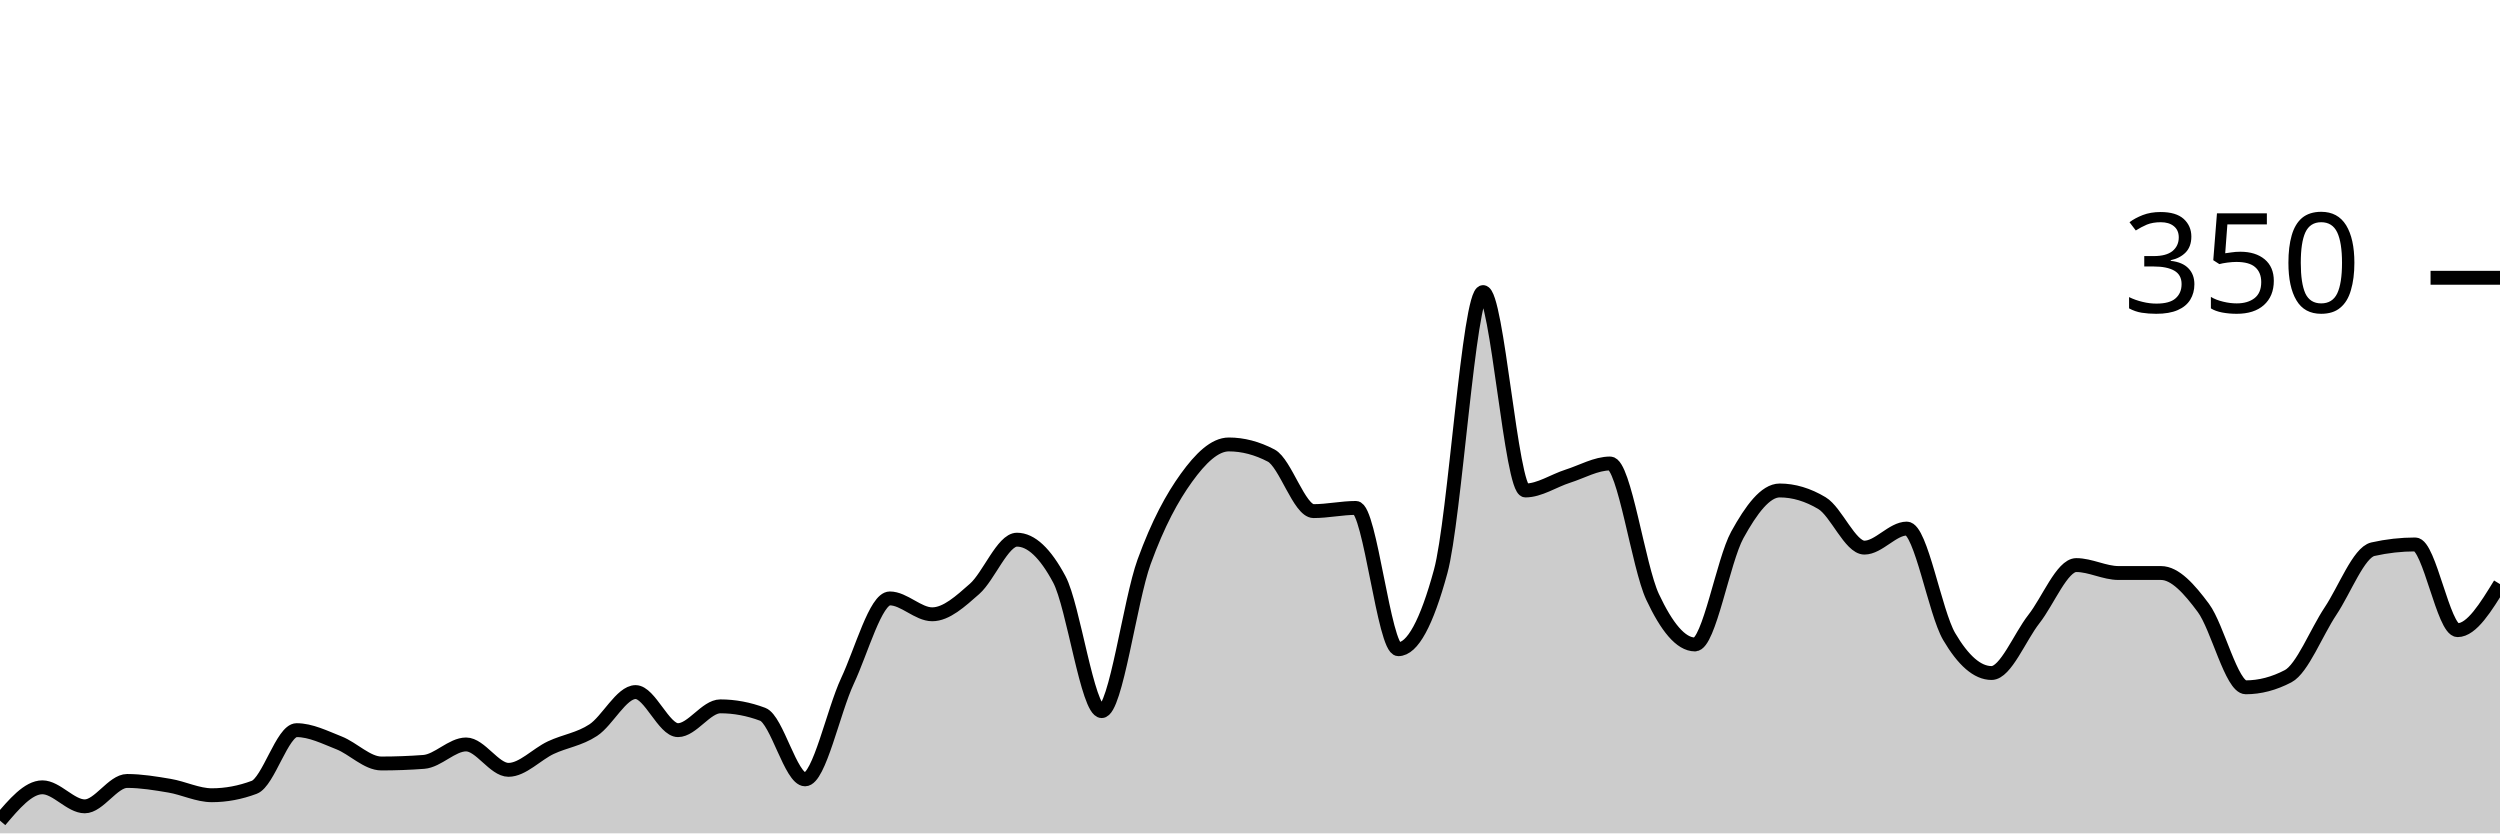
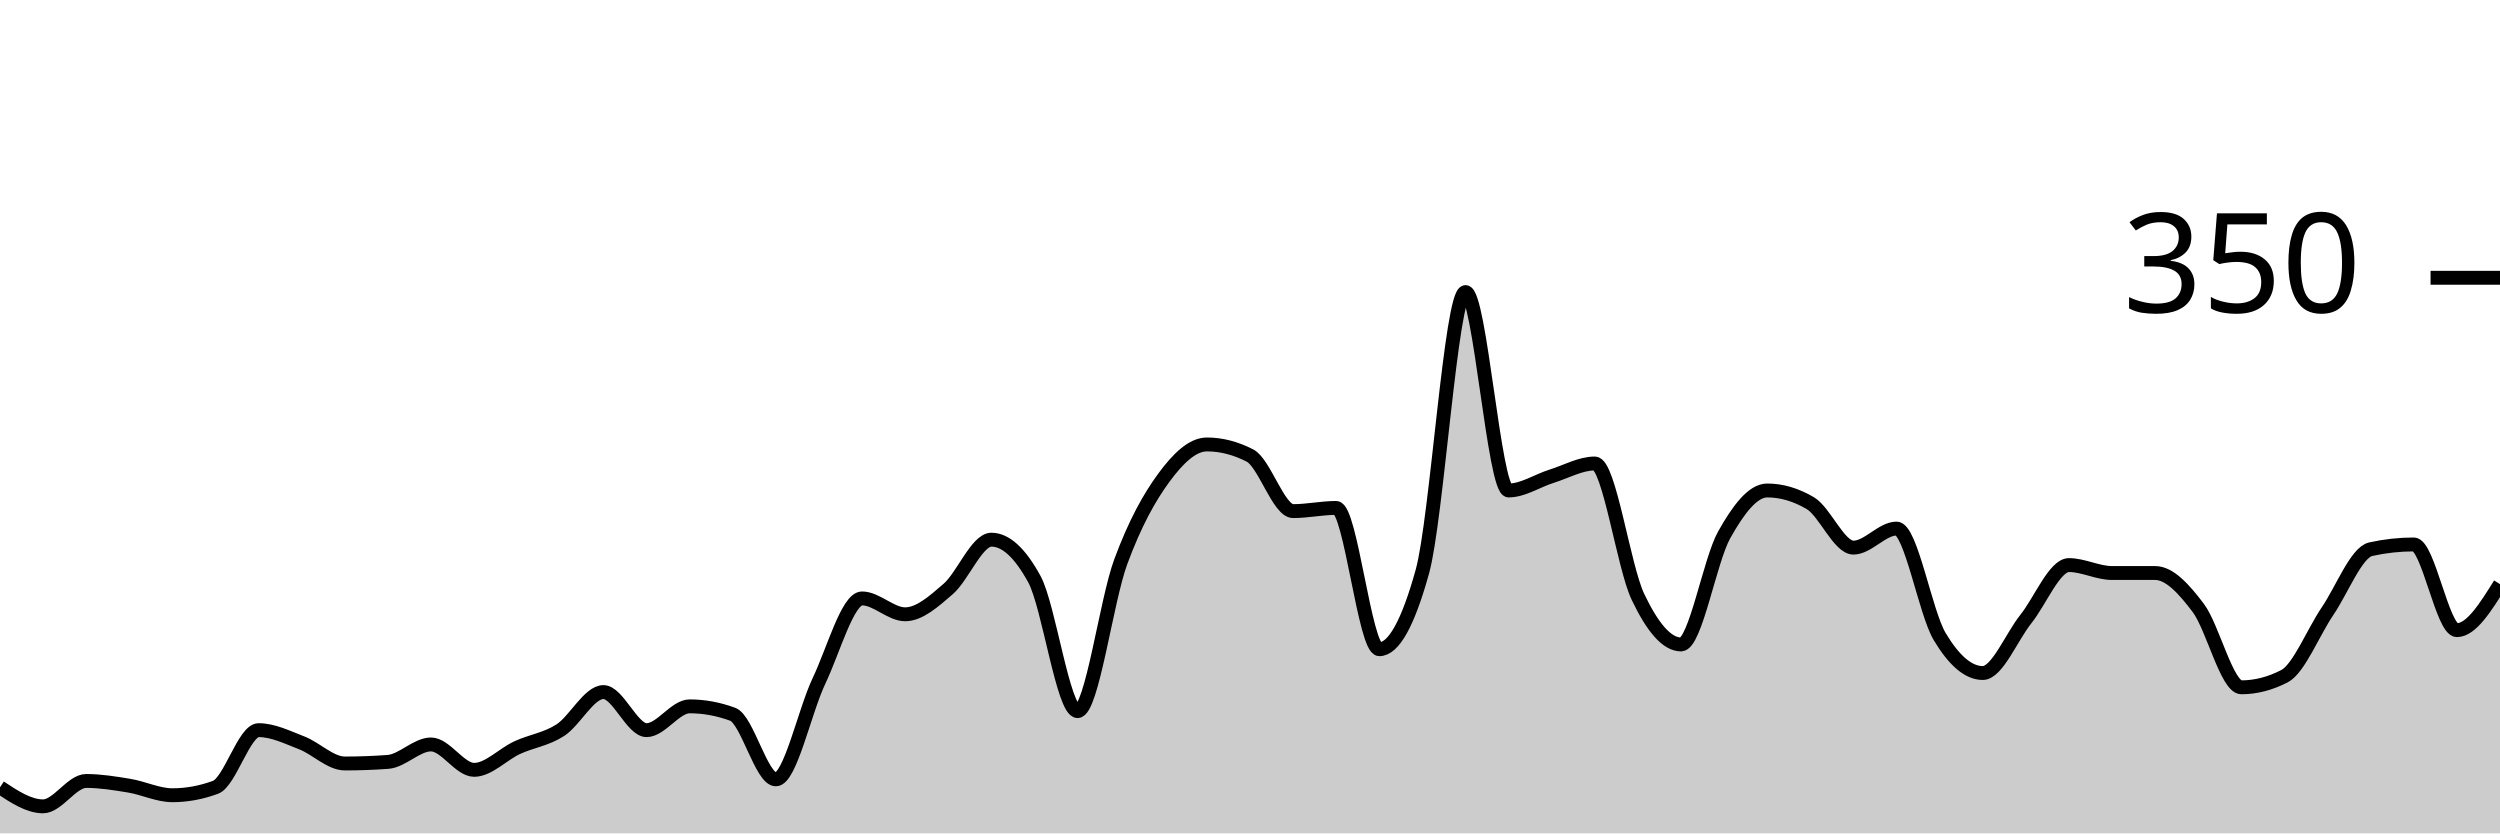
<svg xmlns="http://www.w3.org/2000/svg" viewBox="0 0 180 60">
  <g transform="translate(0,20)">
-     <path class="area" fill="rgba(0, 0, 0, 0.2)" d="M0,39.086C1.017,37.886,2.034,36.686,3.051,36.686C4.068,36.686,5.085,38.057,6.102,38.057C7.119,38.057,8.136,36.229,9.153,36.229C10.169,36.229,11.186,36.4,12.203,36.571C13.22,36.743,14.237,37.257,15.254,37.257C16.271,37.257,17.288,37.067,18.305,36.686C19.322,36.305,20.339,32.571,21.356,32.571C22.373,32.571,23.39,33.086,24.407,33.486C25.424,33.886,26.441,34.971,27.458,34.971C28.475,34.971,29.492,34.933,30.508,34.857C31.525,34.781,32.542,33.6,33.559,33.6C34.576,33.6,35.593,35.429,36.61,35.429C37.627,35.429,38.644,34.305,39.661,33.829C40.678,33.352,41.695,33.238,42.712,32.571C43.729,31.905,44.746,29.829,45.763,29.829C46.78,29.829,47.797,32.571,48.814,32.571C49.831,32.571,50.847,30.857,51.864,30.857C52.881,30.857,53.898,31.048,54.915,31.429C55.932,31.81,56.949,36.114,57.966,36.114C58.983,36.114,60,31.2,61.017,29.029C62.034,26.857,63.051,23.086,64.068,23.086C65.085,23.086,66.102,24.229,67.119,24.229C68.136,24.229,69.153,23.295,70.169,22.4C71.186,21.505,72.203,18.857,73.22,18.857C74.237,18.857,75.254,19.81,76.271,21.714C77.288,23.619,78.305,31.2,79.322,31.2C80.339,31.2,81.356,23.257,82.373,20.457C83.39,17.657,84.407,15.81,85.424,14.4C86.441,12.99,87.458,12,88.475,12C89.492,12,90.508,12.267,91.525,12.8C92.542,13.333,93.559,16.8,94.576,16.8C95.593,16.8,96.61,16.571,97.627,16.571C98.644,16.571,99.661,26.743,100.678,26.743C101.695,26.743,102.712,24.876,103.729,21.143C104.746,17.41,105.763,1.029,106.78,1.029C107.797,1.029,108.814,15.314,109.831,15.314C110.847,15.314,111.864,14.61,112.881,14.286C113.898,13.962,114.915,13.371,115.932,13.371C116.949,13.371,117.966,20.8,118.983,22.971C120,25.143,121.017,26.4,122.034,26.4C123.051,26.4,124.068,20.362,125.085,18.514C126.102,16.667,127.119,15.314,128.136,15.314C129.153,15.314,130.169,15.619,131.186,16.229C132.203,16.838,133.22,19.429,134.237,19.429C135.254,19.429,136.271,18.057,137.288,18.057C138.305,18.057,139.322,24.095,140.339,25.829C141.356,27.562,142.373,28.457,143.39,28.457C144.407,28.457,145.424,25.867,146.441,24.571C147.458,23.276,148.475,20.686,149.492,20.686C150.508,20.686,151.525,21.257,152.542,21.257C153.559,21.257,154.576,21.257,155.593,21.257C156.61,21.257,157.627,22.4,158.644,23.771C159.661,25.143,160.678,29.486,161.695,29.486C162.712,29.486,163.729,29.219,164.746,28.686C165.763,28.152,166.78,25.524,167.797,24C168.814,22.476,169.831,19.771,170.847,19.543C171.864,19.314,172.881,19.2,173.898,19.2C174.915,19.2,175.932,25.371,176.949,25.371C177.966,25.371,178.983,23.714,180,22.057L180,40C178.983,40,177.966,40,176.949,40C175.932,40,174.915,40,173.898,40C172.881,40,171.864,40,170.847,40C169.831,40,168.814,40,167.797,40C166.78,40,165.763,40,164.746,40C163.729,40,162.712,40,161.695,40C160.678,40,159.661,40,158.644,40C157.627,40,156.61,40,155.593,40C154.576,40,153.559,40,152.542,40C151.525,40,150.508,40,149.492,40C148.475,40,147.458,40,146.441,40C145.424,40,144.407,40,143.39,40C142.373,40,141.356,40,140.339,40C139.322,40,138.305,40,137.288,40C136.271,40,135.254,40,134.237,40C133.22,40,132.203,40,131.186,40C130.169,40,129.153,40,128.136,40C127.119,40,126.102,40,125.085,40C124.068,40,123.051,40,122.034,40C121.017,40,120,40,118.983,40C117.966,40,116.949,40,115.932,40C114.915,40,113.898,40,112.881,40C111.864,40,110.847,40,109.831,40C108.814,40,107.797,40,106.78,40C105.763,40,104.746,40,103.729,40C102.712,40,101.695,40,100.678,40C99.661,40,98.644,40,97.627,40C96.61,40,95.593,40,94.576,40C93.559,40,92.542,40,91.525,40C90.508,40,89.492,40,88.475,40C87.458,40,86.441,40,85.424,40C84.407,40,83.39,40,82.373,40C81.356,40,80.339,40,79.322,40C78.305,40,77.288,40,76.271,40C75.254,40,74.237,40,73.22,40C72.203,40,71.186,40,70.169,40C69.153,40,68.136,40,67.119,40C66.102,40,65.085,40,64.068,40C63.051,40,62.034,40,61.017,40C60,40,58.983,40,57.966,40C56.949,40,55.932,40,54.915,40C53.898,40,52.881,40,51.864,40C50.847,40,49.831,40,48.814,40C47.797,40,46.78,40,45.763,40C44.746,40,43.729,40,42.712,40C41.695,40,40.678,40,39.661,40C38.644,40,37.627,40,36.61,40C35.593,40,34.576,40,33.559,40C32.542,40,31.525,40,30.508,40C29.492,40,28.475,40,27.458,40C26.441,40,25.424,40,24.407,40C23.39,40,22.373,40,21.356,40C20.339,40,19.322,40,18.305,40C17.288,40,16.271,40,15.254,40C14.237,40,13.22,40,12.203,40C11.186,40,10.169,40,9.153,40C8.136,40,7.119,40,6.102,40C5.085,40,4.068,40,3.051,40C2.034,40,1.017,40,0,40Z" />
-     <path class="line" stroke="black" fill="none" d="M0,39.086C1.017,37.886,2.034,36.686,3.051,36.686C4.068,36.686,5.085,38.057,6.102,38.057C7.119,38.057,8.136,36.229,9.153,36.229C10.169,36.229,11.186,36.4,12.203,36.571C13.22,36.743,14.237,37.257,15.254,37.257C16.271,37.257,17.288,37.067,18.305,36.686C19.322,36.305,20.339,32.571,21.356,32.571C22.373,32.571,23.39,33.086,24.407,33.486C25.424,33.886,26.441,34.971,27.458,34.971C28.475,34.971,29.492,34.933,30.508,34.857C31.525,34.781,32.542,33.6,33.559,33.6C34.576,33.6,35.593,35.429,36.61,35.429C37.627,35.429,38.644,34.305,39.661,33.829C40.678,33.352,41.695,33.238,42.712,32.571C43.729,31.905,44.746,29.829,45.763,29.829C46.78,29.829,47.797,32.571,48.814,32.571C49.831,32.571,50.847,30.857,51.864,30.857C52.881,30.857,53.898,31.048,54.915,31.429C55.932,31.81,56.949,36.114,57.966,36.114C58.983,36.114,60,31.2,61.017,29.029C62.034,26.857,63.051,23.086,64.068,23.086C65.085,23.086,66.102,24.229,67.119,24.229C68.136,24.229,69.153,23.295,70.169,22.4C71.186,21.505,72.203,18.857,73.22,18.857C74.237,18.857,75.254,19.81,76.271,21.714C77.288,23.619,78.305,31.2,79.322,31.2C80.339,31.2,81.356,23.257,82.373,20.457C83.39,17.657,84.407,15.81,85.424,14.4C86.441,12.99,87.458,12,88.475,12C89.492,12,90.508,12.267,91.525,12.8C92.542,13.333,93.559,16.8,94.576,16.8C95.593,16.8,96.61,16.571,97.627,16.571C98.644,16.571,99.661,26.743,100.678,26.743C101.695,26.743,102.712,24.876,103.729,21.143C104.746,17.41,105.763,1.029,106.78,1.029C107.797,1.029,108.814,15.314,109.831,15.314C110.847,15.314,111.864,14.61,112.881,14.286C113.898,13.962,114.915,13.371,115.932,13.371C116.949,13.371,117.966,20.8,118.983,22.971C120,25.143,121.017,26.4,122.034,26.4C123.051,26.4,124.068,20.362,125.085,18.514C126.102,16.667,127.119,15.314,128.136,15.314C129.153,15.314,130.169,15.619,131.186,16.229C132.203,16.838,133.22,19.429,134.237,19.429C135.254,19.429,136.271,18.057,137.288,18.057C138.305,18.057,139.322,24.095,140.339,25.829C141.356,27.562,142.373,28.457,143.39,28.457C144.407,28.457,145.424,25.867,146.441,24.571C147.458,23.276,148.475,20.686,149.492,20.686C150.508,20.686,151.525,21.257,152.542,21.257C153.559,21.257,154.576,21.257,155.593,21.257C156.61,21.257,157.627,22.4,158.644,23.771C159.661,25.143,160.678,29.486,161.695,29.486C162.712,29.486,163.729,29.219,164.746,28.686C165.763,28.152,166.78,25.524,167.797,24C168.814,22.476,169.831,19.771,170.847,19.543C171.864,19.314,172.881,19.2,173.898,19.2C174.915,19.2,175.932,25.371,176.949,25.371C177.966,25.371,178.983,23.714,180,22.057" />
+     <path class="area" fill="rgba(0, 0, 0, 0.2)" d="M0,36.686C1.034,37.371,2.069,38.057,3.103,38.057C4.138,38.057,5.172,36.229,6.207,36.229C7.241,36.229,8.276,36.4,9.31,36.571C10.345,36.743,11.379,37.257,12.414,37.257C13.448,37.257,14.483,37.067,15.517,36.686C16.552,36.305,17.586,32.571,18.621,32.571C19.655,32.571,20.69,33.086,21.724,33.486C22.759,33.886,23.793,34.971,24.828,34.971C25.862,34.971,26.897,34.933,27.931,34.857C28.966,34.781,30,33.6,31.034,33.6C32.069,33.6,33.103,35.429,34.138,35.429C35.172,35.429,36.207,34.305,37.241,33.829C38.276,33.352,39.31,33.238,40.345,32.571C41.379,31.905,42.414,29.829,43.448,29.829C44.483,29.829,45.517,32.571,46.552,32.571C47.586,32.571,48.621,30.857,49.655,30.857C50.69,30.857,51.724,31.048,52.759,31.429C53.793,31.81,54.828,36.114,55.862,36.114C56.897,36.114,57.931,31.2,58.966,29.029C60,26.857,61.034,23.086,62.069,23.086C63.103,23.086,64.138,24.229,65.172,24.229C66.207,24.229,67.241,23.295,68.276,22.4C69.31,21.505,70.345,18.857,71.379,18.857C72.414,18.857,73.448,19.81,74.483,21.714C75.517,23.619,76.552,31.2,77.586,31.2C78.621,31.2,79.655,23.257,80.69,20.457C81.724,17.657,82.759,15.81,83.793,14.4C84.828,12.99,85.862,12,86.897,12C87.931,12,88.966,12.267,90,12.8C91.034,13.333,92.069,16.8,93.103,16.8C94.138,16.8,95.172,16.571,96.207,16.571C97.241,16.571,98.276,26.743,99.31,26.743C100.345,26.743,101.379,24.876,102.414,21.143C103.448,17.41,104.483,1.029,105.517,1.029C106.552,1.029,107.586,15.314,108.621,15.314C109.655,15.314,110.69,14.61,111.724,14.286C112.759,13.962,113.793,13.371,114.828,13.371C115.862,13.371,116.897,20.8,117.931,22.971C118.966,25.143,120,26.4,121.034,26.4C122.069,26.4,123.103,20.362,124.138,18.514C125.172,16.667,126.207,15.314,127.241,15.314C128.276,15.314,129.31,15.619,130.345,16.229C131.379,16.838,132.414,19.429,133.448,19.429C134.483,19.429,135.517,18.057,136.552,18.057C137.586,18.057,138.621,24.095,139.655,25.829C140.69,27.562,141.724,28.457,142.759,28.457C143.793,28.457,144.828,25.867,145.862,24.571C146.897,23.276,147.931,20.686,148.966,20.686C150,20.686,151.034,21.257,152.069,21.257C153.103,21.257,154.138,21.257,155.172,21.257C156.207,21.257,157.241,22.4,158.276,23.771C159.31,25.143,160.345,29.486,161.379,29.486C162.414,29.486,163.448,29.219,164.483,28.686C165.517,28.152,166.552,25.524,167.586,24C168.621,22.476,169.655,19.771,170.69,19.543C171.724,19.314,172.759,19.2,173.793,19.2C174.828,19.2,175.862,25.371,176.897,25.371C177.931,25.371,178.966,23.714,180,22.057L180,40C178.966,40,177.931,40,176.897,40C175.862,40,174.828,40,173.793,40C172.759,40,171.724,40,170.69,40C169.655,40,168.621,40,167.586,40C166.552,40,165.517,40,164.483,40C163.448,40,162.414,40,161.379,40C160.345,40,159.31,40,158.276,40C157.241,40,156.207,40,155.172,40C154.138,40,153.103,40,152.069,40C151.034,40,150,40,148.966,40C147.931,40,146.897,40,145.862,40C144.828,40,143.793,40,142.759,40C141.724,40,140.69,40,139.655,40C138.621,40,137.586,40,136.552,40C135.517,40,134.483,40,133.448,40C132.414,40,131.379,40,130.345,40C129.31,40,128.276,40,127.241,40C126.207,40,125.172,40,124.138,40C123.103,40,122.069,40,121.034,40C120,40,118.966,40,117.931,40C116.897,40,115.862,40,114.828,40C113.793,40,112.759,40,111.724,40C110.69,40,109.655,40,108.621,40C107.586,40,106.552,40,105.517,40C104.483,40,103.448,40,102.414,40C101.379,40,100.345,40,99.31,40C98.276,40,97.241,40,96.207,40C95.172,40,94.138,40,93.103,40C92.069,40,91.034,40,90,40C88.966,40,87.931,40,86.897,40C85.862,40,84.828,40,83.793,40C82.759,40,81.724,40,80.69,40C79.655,40,78.621,40,77.586,40C76.552,40,75.517,40,74.483,40C73.448,40,72.414,40,71.379,40C70.345,40,69.31,40,68.276,40C67.241,40,66.207,40,65.172,40C64.138,40,63.103,40,62.069,40C61.034,40,60,40,58.966,40C57.931,40,56.897,40,55.862,40C54.828,40,53.793,40,52.759,40C51.724,40,50.69,40,49.655,40C48.621,40,47.586,40,46.552,40C45.517,40,44.483,40,43.448,40C42.414,40,41.379,40,40.345,40C39.31,40,38.276,40,37.241,40C36.207,40,35.172,40,34.138,40C33.103,40,32.069,40,31.034,40C30,40,28.966,40,27.931,40C26.897,40,25.862,40,24.828,40C23.793,40,22.759,40,21.724,40C20.69,40,19.655,40,18.621,40C17.586,40,16.552,40,15.517,40C14.483,40,13.448,40,12.414,40C11.379,40,10.345,40,9.31,40C8.276,40,7.241,40,6.207,40C5.172,40,4.138,40,3.103,40C2.069,40,1.034,40,0,40Z" />
+     <path class="line" stroke="black" fill="none" d="M0,36.686C1.034,37.371,2.069,38.057,3.103,38.057C4.138,38.057,5.172,36.229,6.207,36.229C7.241,36.229,8.276,36.4,9.31,36.571C10.345,36.743,11.379,37.257,12.414,37.257C13.448,37.257,14.483,37.067,15.517,36.686C16.552,36.305,17.586,32.571,18.621,32.571C19.655,32.571,20.69,33.086,21.724,33.486C22.759,33.886,23.793,34.971,24.828,34.971C25.862,34.971,26.897,34.933,27.931,34.857C28.966,34.781,30,33.6,31.034,33.6C32.069,33.6,33.103,35.429,34.138,35.429C35.172,35.429,36.207,34.305,37.241,33.829C38.276,33.352,39.31,33.238,40.345,32.571C41.379,31.905,42.414,29.829,43.448,29.829C44.483,29.829,45.517,32.571,46.552,32.571C47.586,32.571,48.621,30.857,49.655,30.857C50.69,30.857,51.724,31.048,52.759,31.429C53.793,31.81,54.828,36.114,55.862,36.114C56.897,36.114,57.931,31.2,58.966,29.029C60,26.857,61.034,23.086,62.069,23.086C63.103,23.086,64.138,24.229,65.172,24.229C66.207,24.229,67.241,23.295,68.276,22.4C69.31,21.505,70.345,18.857,71.379,18.857C72.414,18.857,73.448,19.81,74.483,21.714C75.517,23.619,76.552,31.2,77.586,31.2C78.621,31.2,79.655,23.257,80.69,20.457C81.724,17.657,82.759,15.81,83.793,14.4C84.828,12.99,85.862,12,86.897,12C87.931,12,88.966,12.267,90,12.8C91.034,13.333,92.069,16.8,93.103,16.8C94.138,16.8,95.172,16.571,96.207,16.571C97.241,16.571,98.276,26.743,99.31,26.743C100.345,26.743,101.379,24.876,102.414,21.143C103.448,17.41,104.483,1.029,105.517,1.029C106.552,1.029,107.586,15.314,108.621,15.314C109.655,15.314,110.69,14.61,111.724,14.286C112.759,13.962,113.793,13.371,114.828,13.371C115.862,13.371,116.897,20.8,117.931,22.971C118.966,25.143,120,26.4,121.034,26.4C122.069,26.4,123.103,20.362,124.138,18.514C125.172,16.667,126.207,15.314,127.241,15.314C128.276,15.314,129.31,15.619,130.345,16.229C131.379,16.838,132.414,19.429,133.448,19.429C134.483,19.429,135.517,18.057,136.552,18.057C137.586,18.057,138.621,24.095,139.655,25.829C140.69,27.562,141.724,28.457,142.759,28.457C143.793,28.457,144.828,25.867,145.862,24.571C146.897,23.276,147.931,20.686,148.966,20.686C150,20.686,151.034,21.257,152.069,21.257C153.103,21.257,154.138,21.257,155.172,21.257C156.207,21.257,157.241,22.4,158.276,23.771C159.31,25.143,160.345,29.486,161.379,29.486C162.414,29.486,163.448,29.219,164.483,28.686C165.517,28.152,166.552,25.524,167.586,24C168.621,22.476,169.655,19.771,170.69,19.543C171.724,19.314,172.759,19.2,173.793,19.2C174.828,19.2,175.862,25.371,176.897,25.371C177.931,25.371,178.966,23.714,180,22.057" />
    <path class="axis-ceiling" stroke-width="1" stroke="black" fill="none" d="M175,0L180,0" />
    <text class="axis-ceiling-label" font-family="sans-serif" text-anchor="end" font-size="10px" x="170" y="2.5">350</text>
  </g>
</svg>
